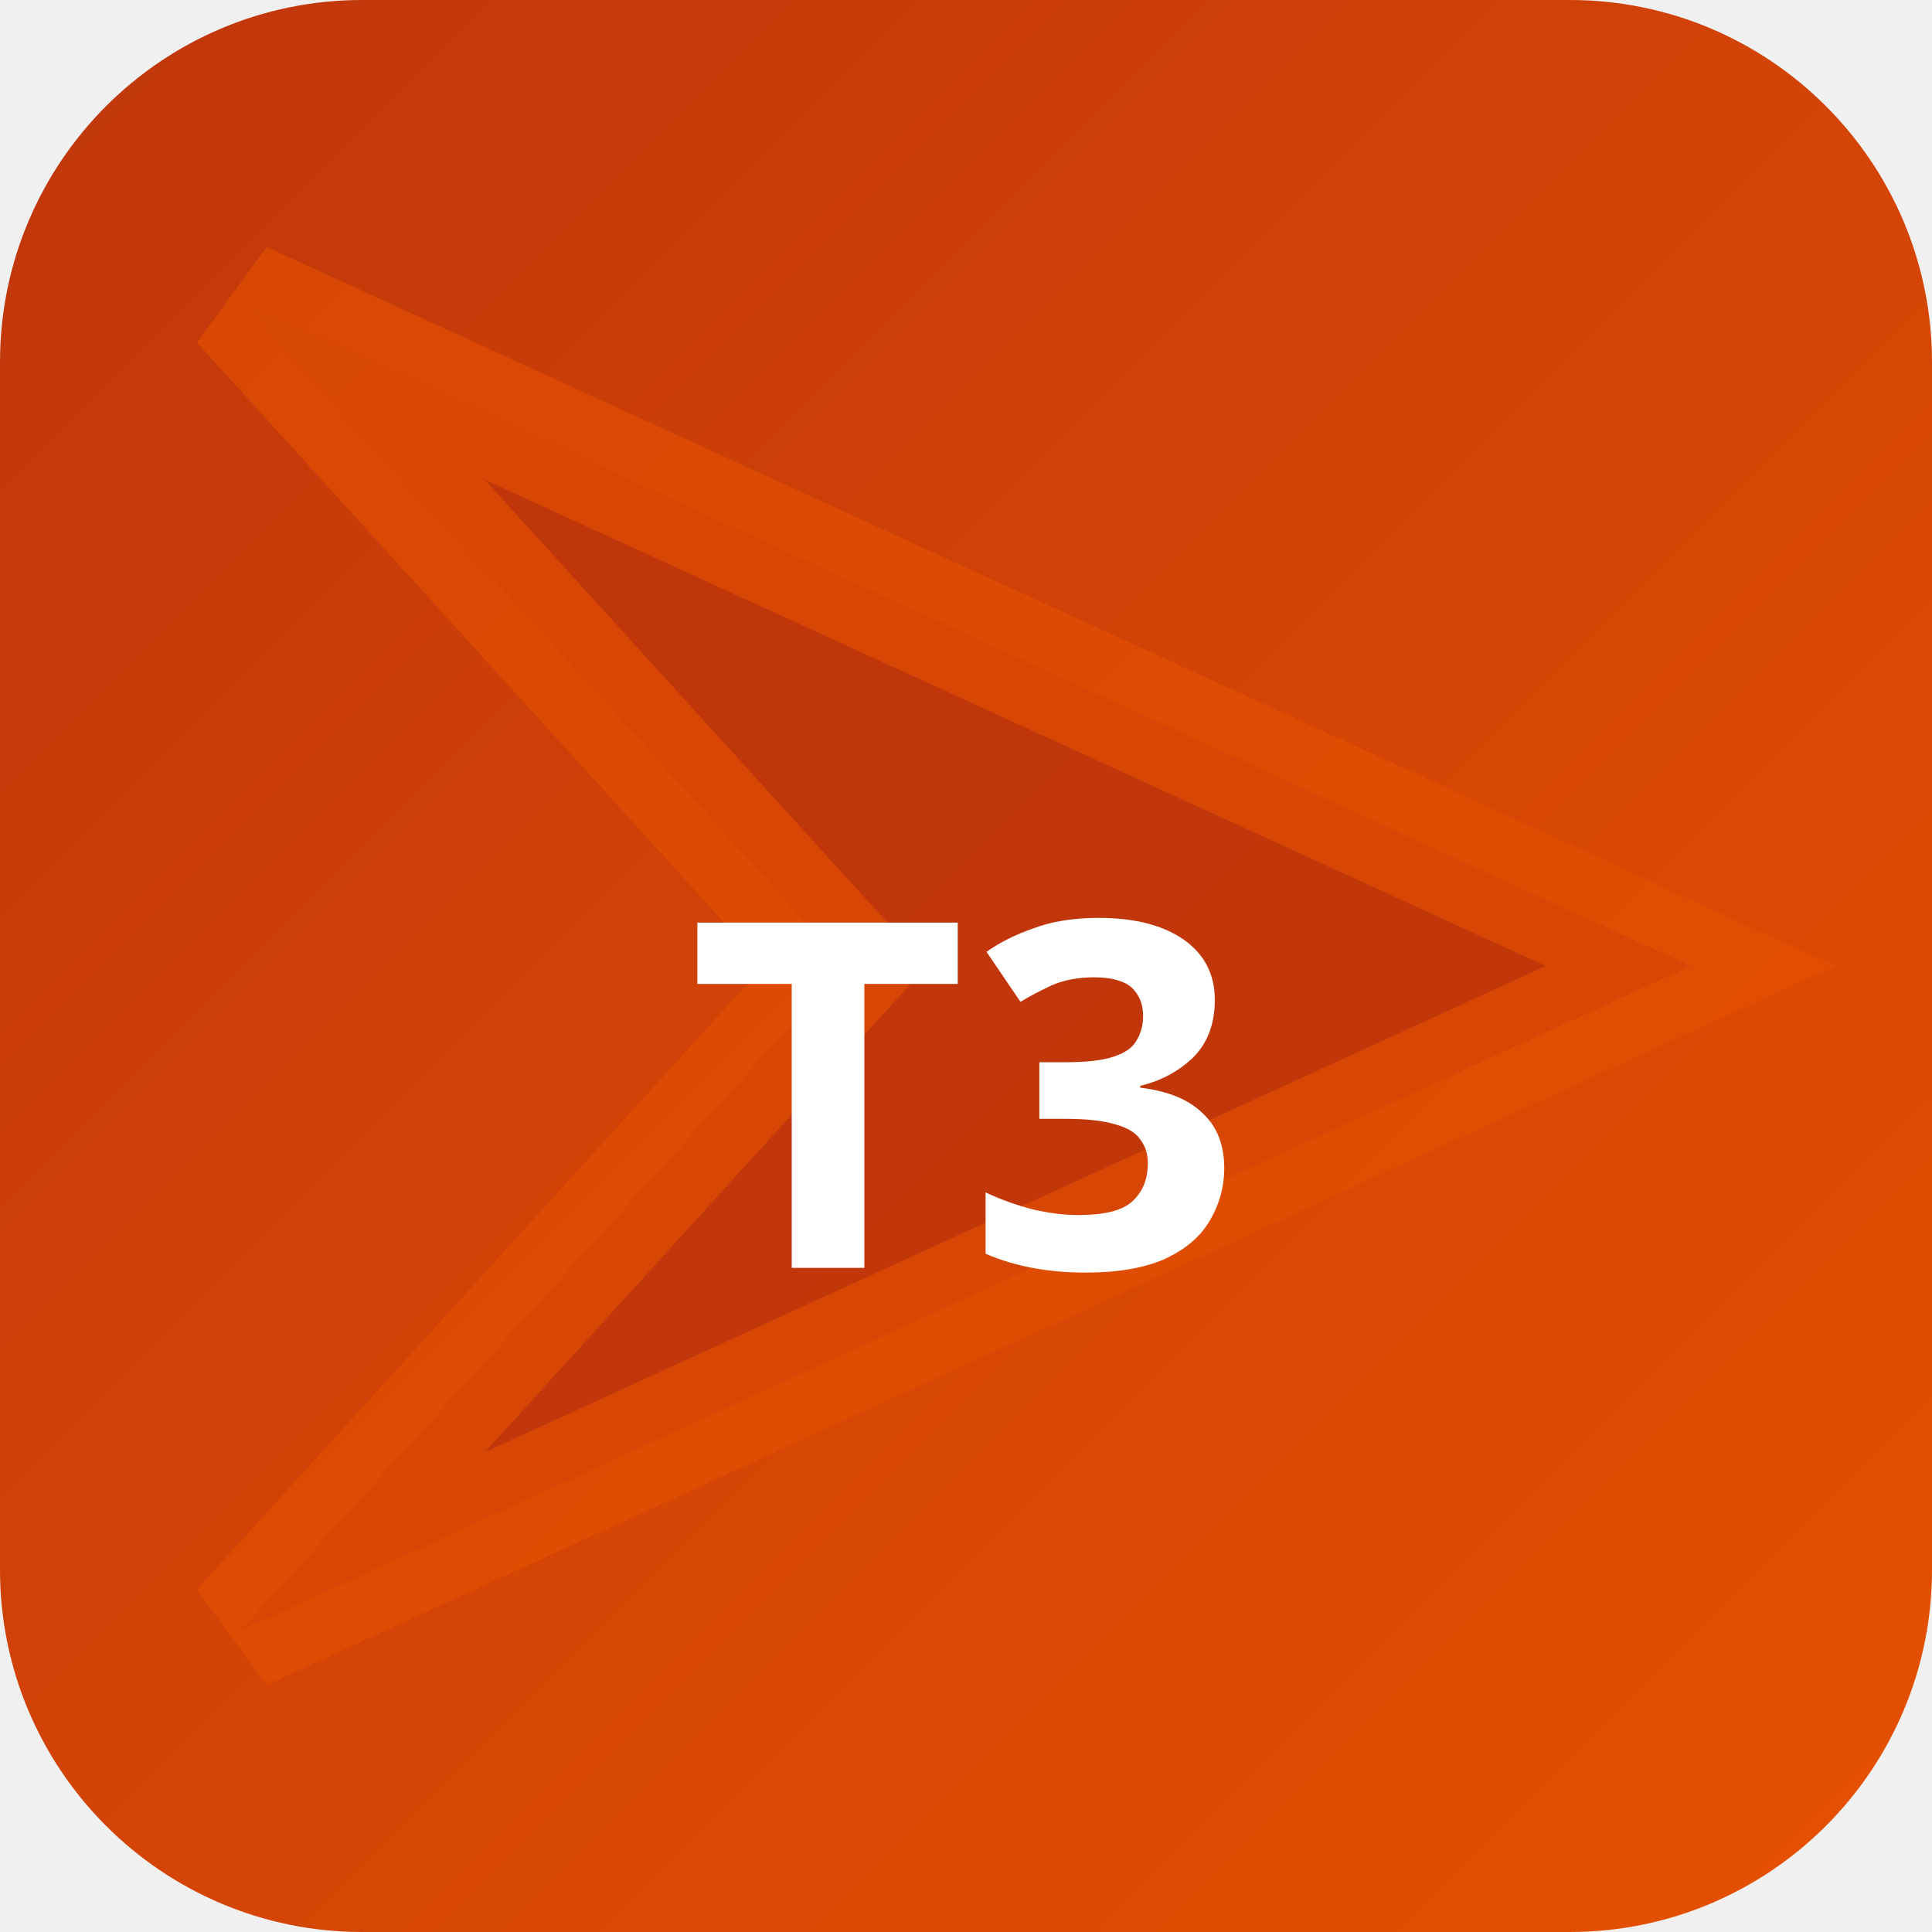
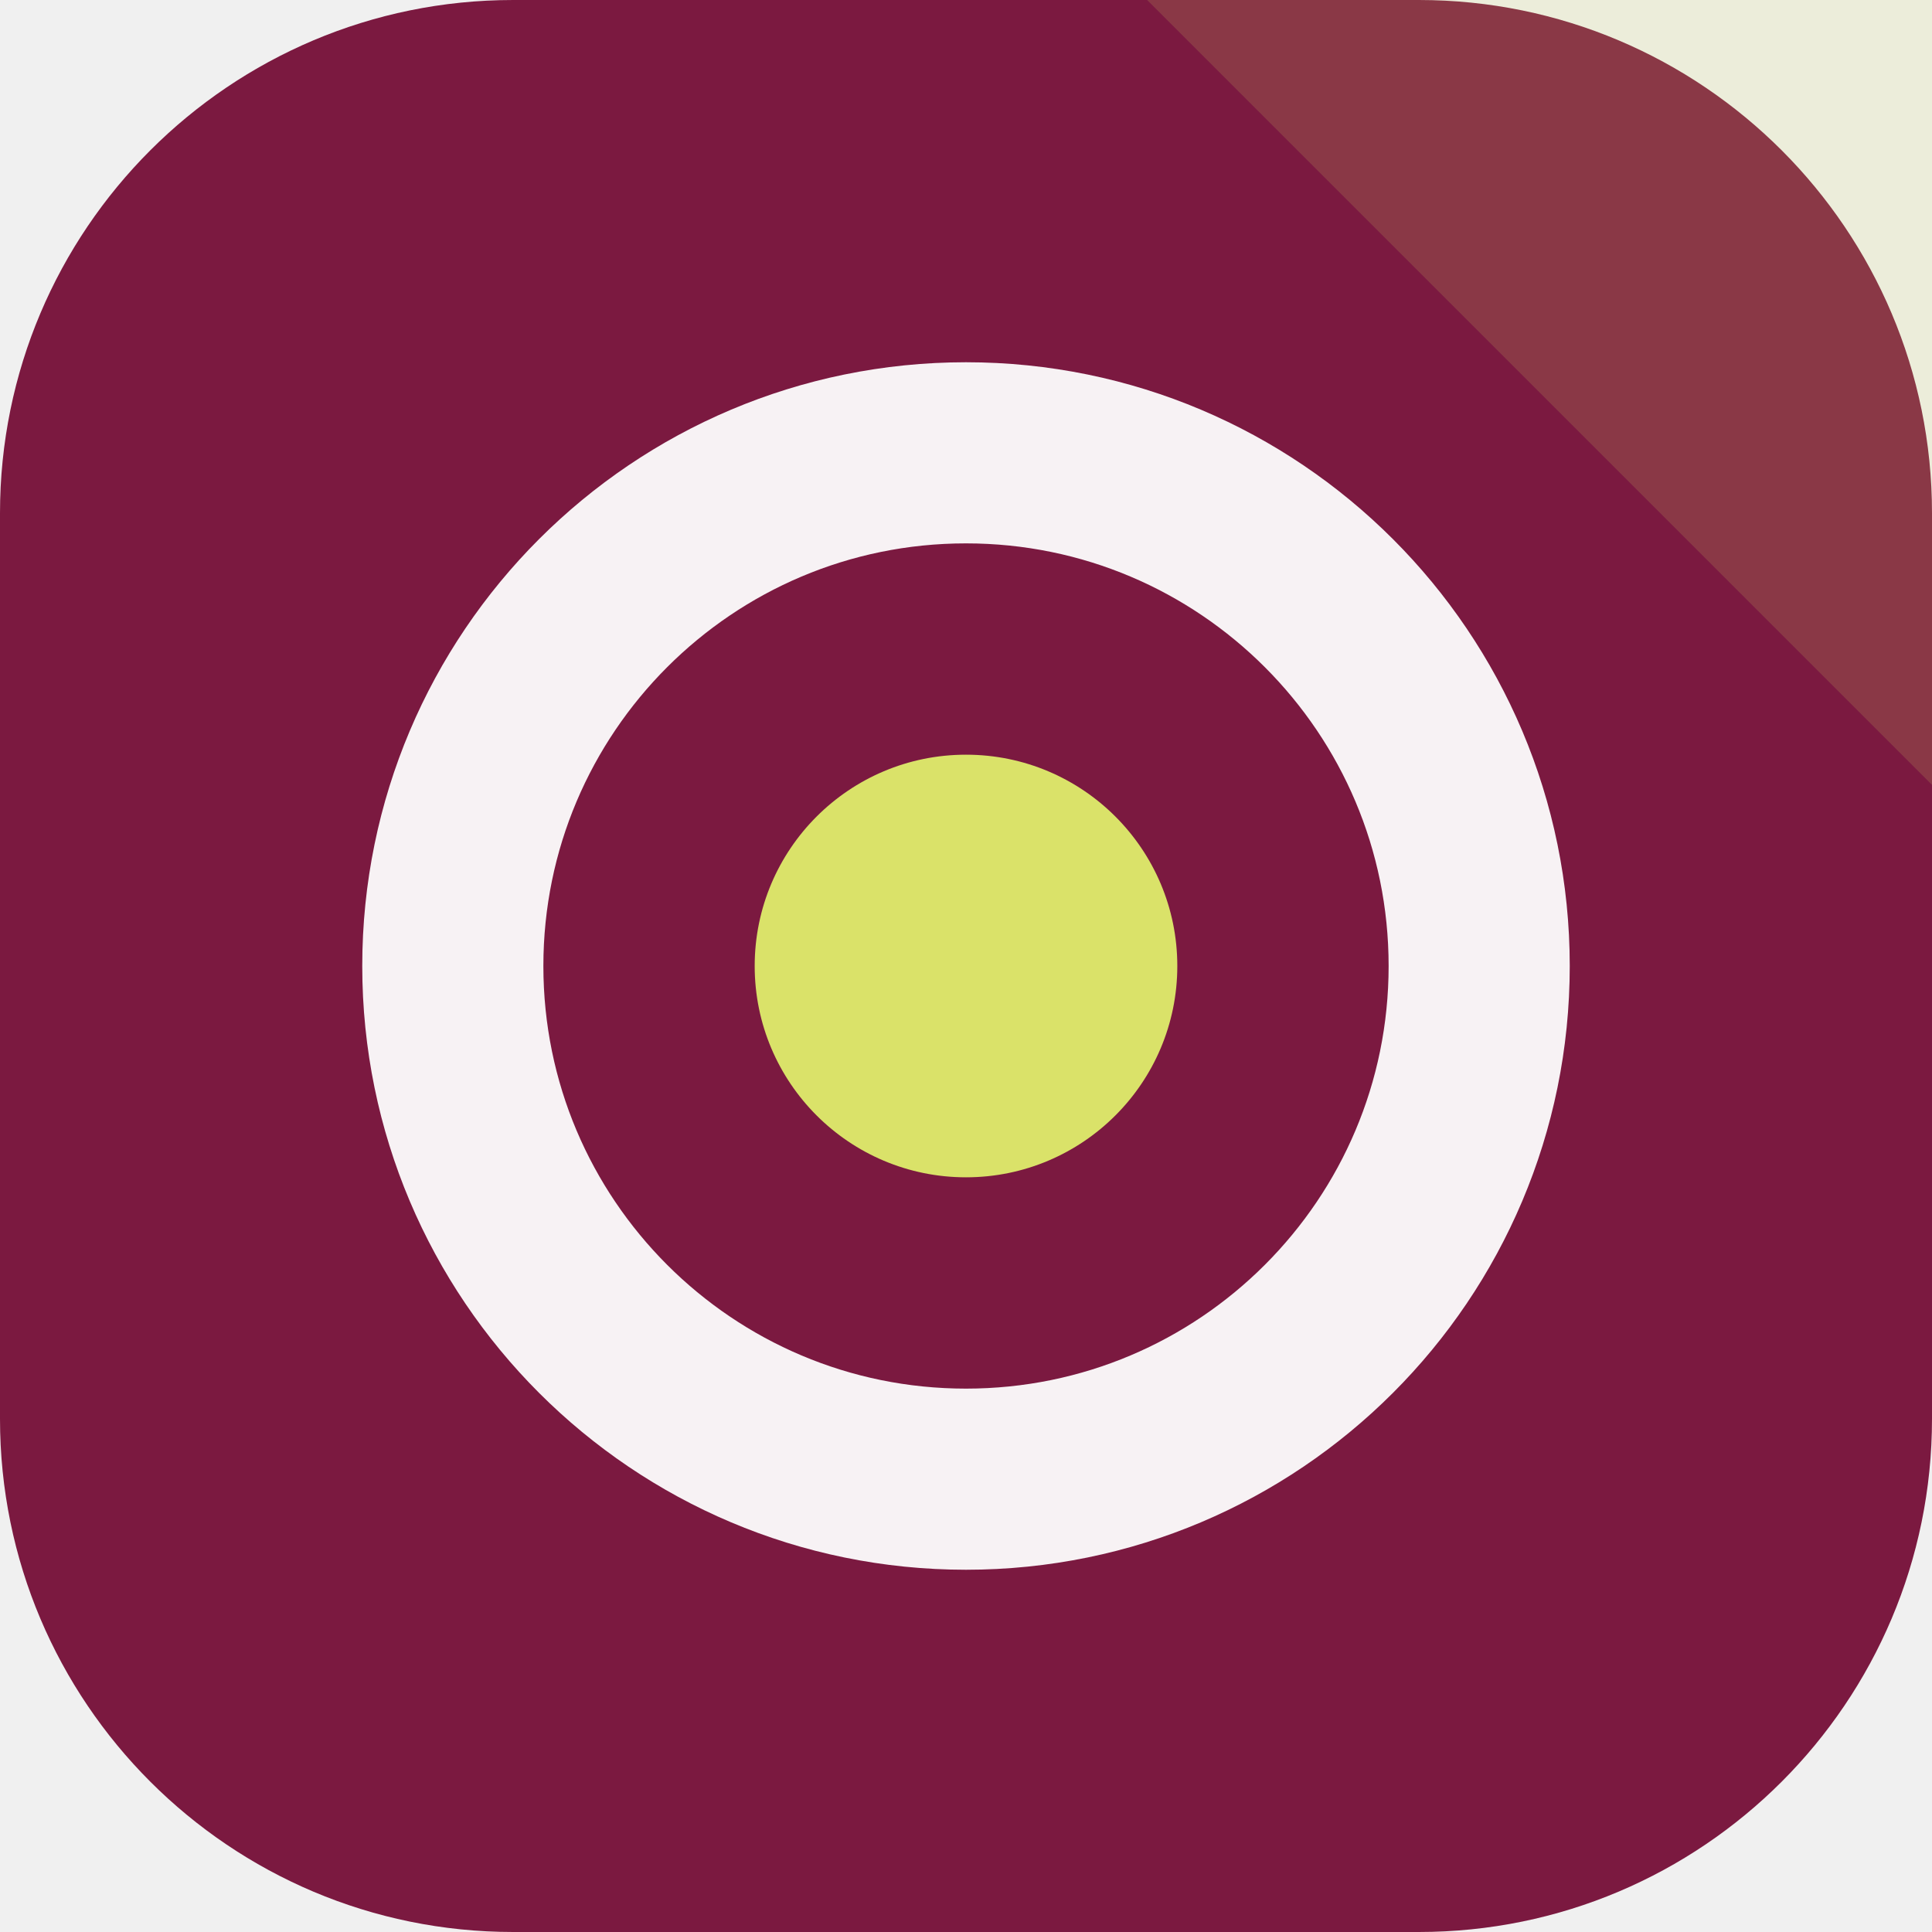
- <svg xmlns="http://www.w3.org/2000/svg" width="32" height="32" viewBox="0 0 32 32">
-   <defs>
-     <linearGradient id="bgt3b0" x1="0" y1="0" x2="1" y2="1">
-       <stop offset="0%" stop-color="#bf360c" />
-       <stop offset="100%" stop-color="#e65100" />
-     </linearGradient>
-   </defs>
-   <rect width="32" height="32" rx="6" fill="url(#bgt3b0)" />
-   <polygon points="4,5 28,16 4,27 14,16" fill="rgba(191,54,12,0.9)" stroke="rgba(230,81,0,0.6)" stroke-width="2" />
-   <text x="16" y="21" text-anchor="middle" fill="#fff" font-size="8" font-weight="700" font-family="system-ui">T3</text>
+ <svg xmlns="http://www.w3.org/2000/svg" width="64" height="64" viewBox="0 0 64 64" role="img">
+   <rect width="64" height="64" rx="17" fill="hsl(336 66% 29%)" />
+   <path d="M64 0v26L38 0Z" fill="hsl(64 68% 65%)" opacity="0.16" />
+   <g transform="rotate(90 32 32)">
+     <circle cx="32" cy="32" r="17" fill="none" stroke="hsl(336 24% 96%)" stroke-width="6" />
+     <circle cx="32" cy="32" r="7" fill="hsl(64 68% 65%)" />
+   </g>
</svg>
